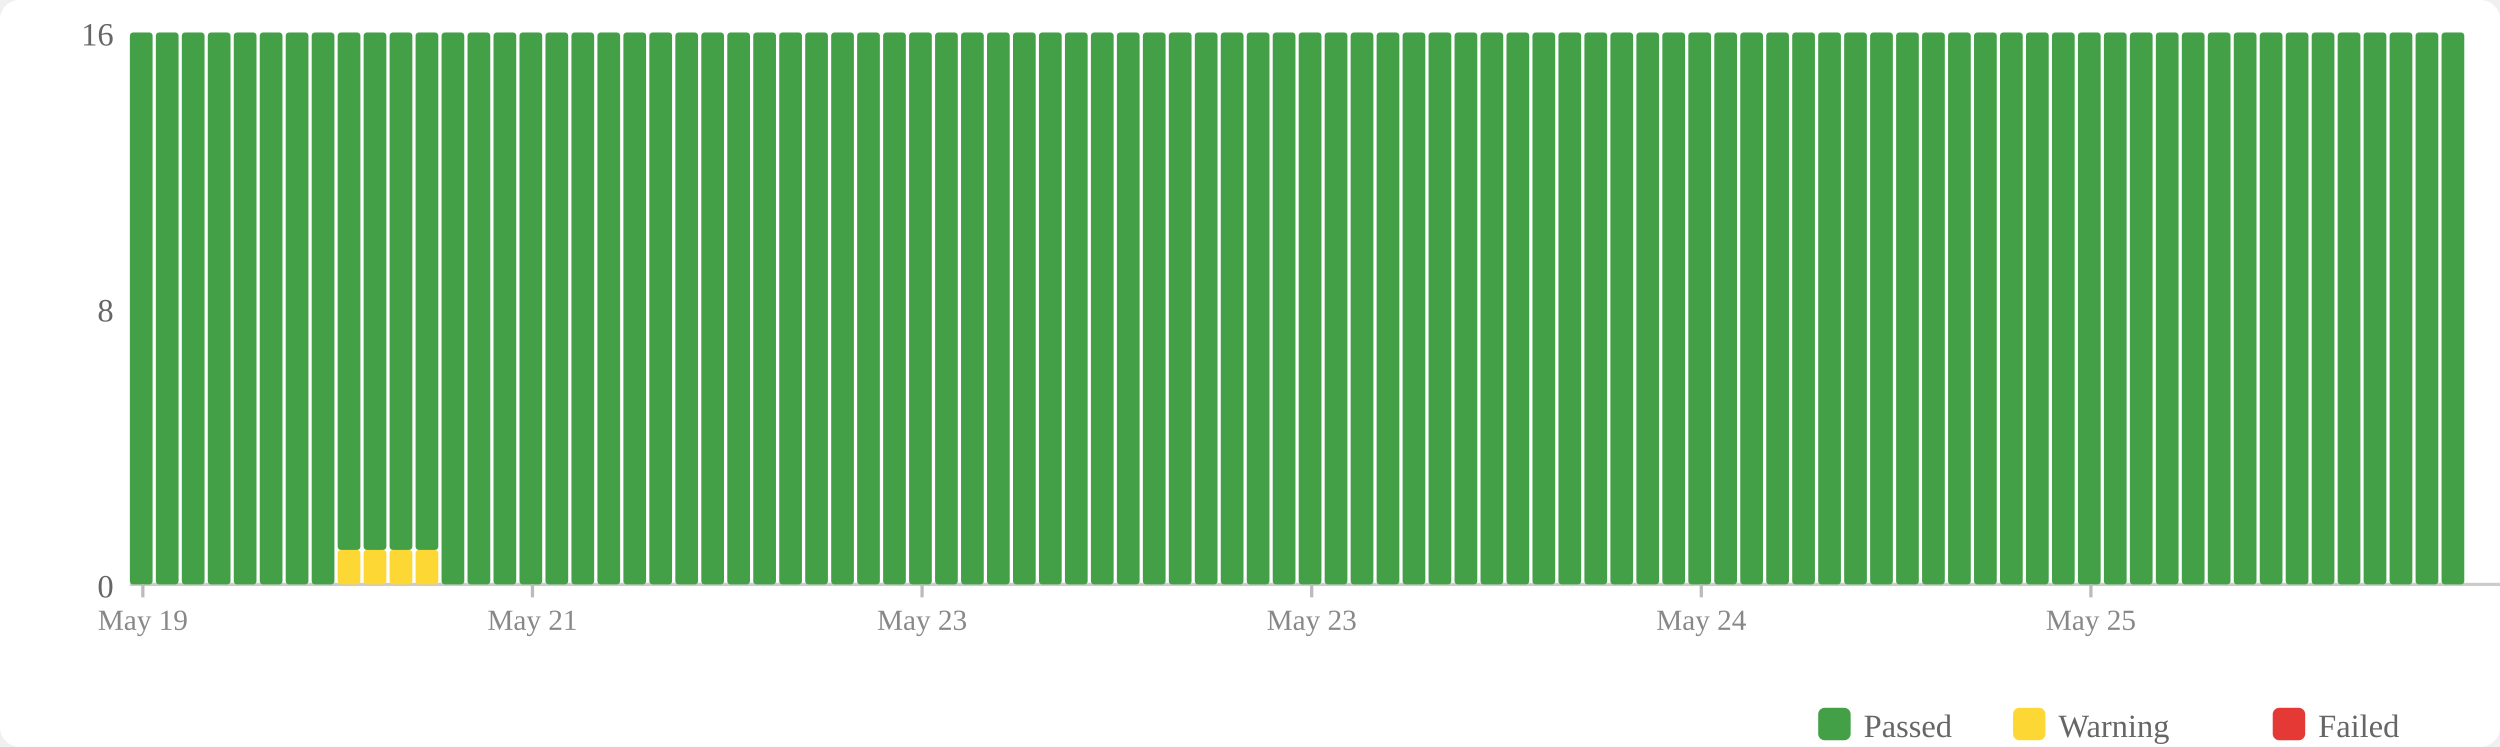
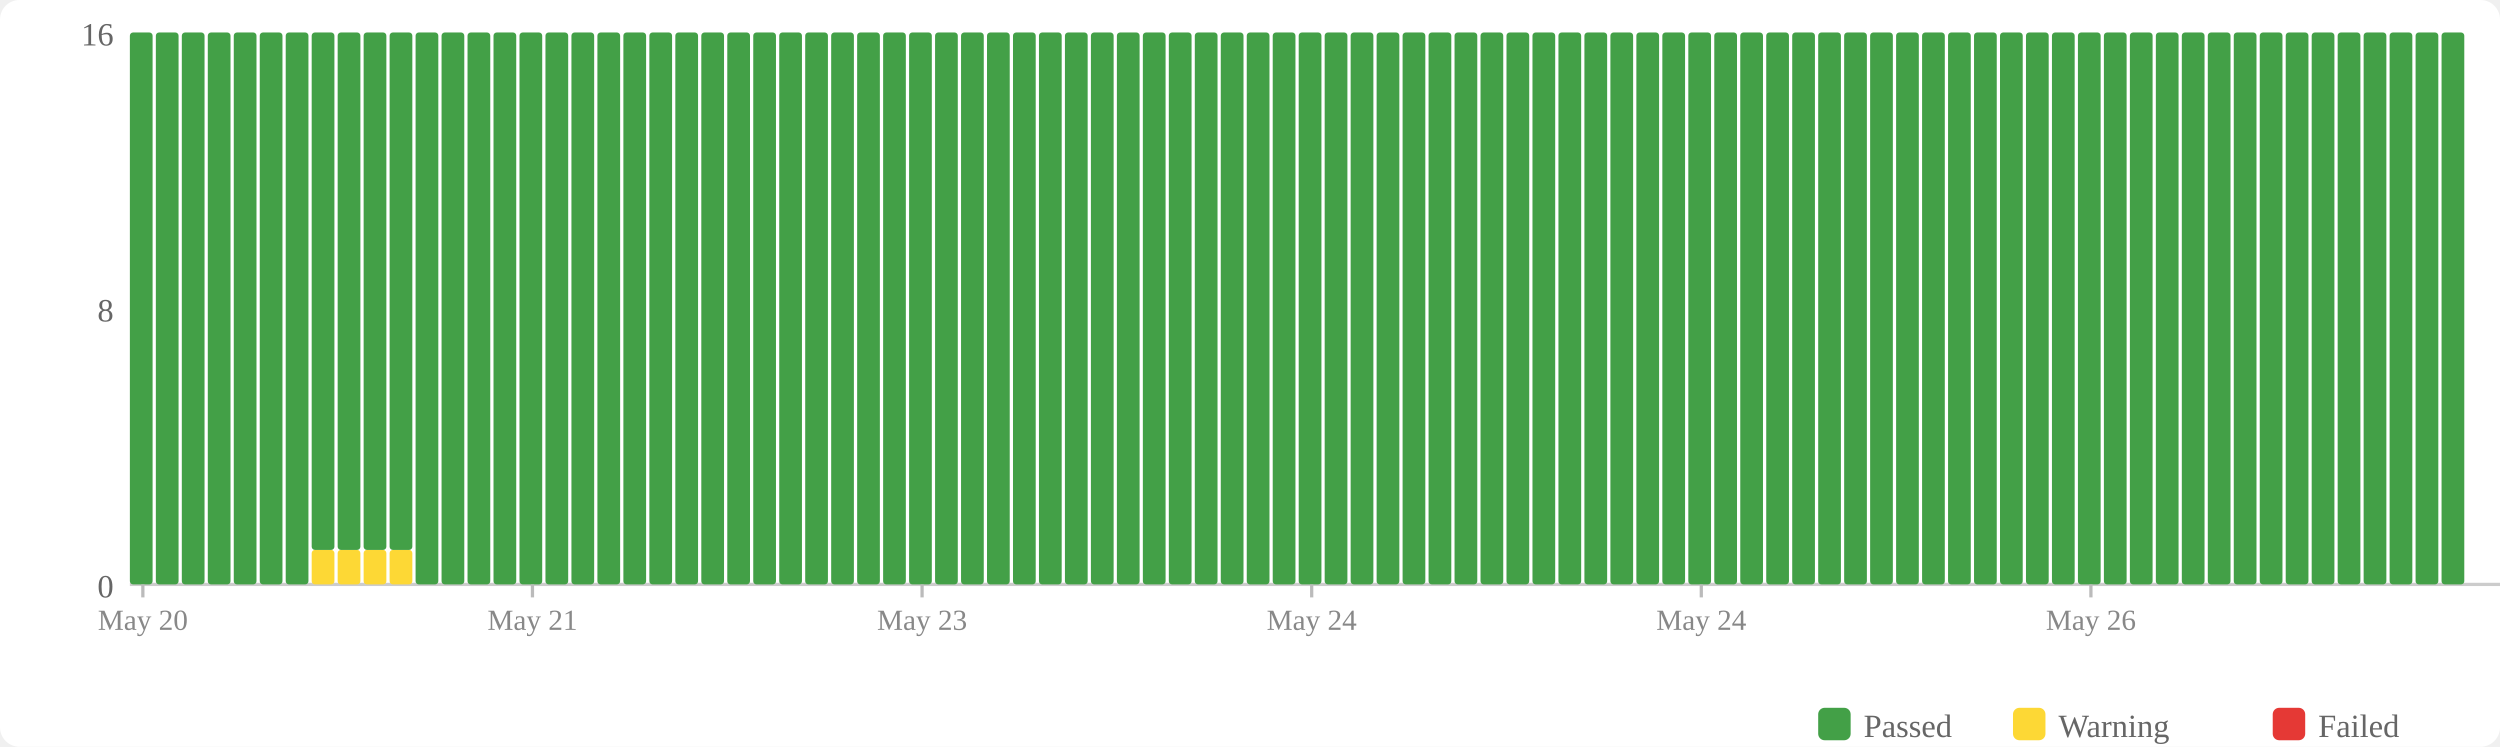
<svg xmlns="http://www.w3.org/2000/svg" width="770" height="230" viewBox="0 0 770 230">
  <rect width="770" height="230" fill="#fff" rx="6" />
  <rect x="560" y="218" width="10" height="10" fill="#43a047" rx="2" />
  <text x="574" y="227" font-size="10" fill="#666">Passed</text>
  <rect x="620" y="218" width="10" height="10" fill="#fdd835" rx="2" />
  <text x="634" y="227" font-size="10" fill="#666">Warning</text>
  <rect x="700" y="218" width="10" height="10" fill="#e53935" rx="2" />
  <text x="714" y="227" font-size="10" fill="#666">Failed</text>
  <text x="35" y="184" text-anchor="end" font-size="10" fill="#666">0</text>
  <text x="35" y="99" text-anchor="end" font-size="10" fill="#666">8</text>
  <text x="35" y="14" text-anchor="end" font-size="10" fill="#666">16</text>
  <line x1="40" y1="180" x2="770" y2="180" stroke="#ccc" stroke-width="1" />
  <rect x="40" y="10" width="7" height="170" fill="#43a047" rx="1" />
  <rect x="48" y="10" width="7" height="170" fill="#43a047" rx="1" />
  <rect x="56" y="10" width="7" height="170" fill="#43a047" rx="1" />
  <rect x="64" y="10" width="7" height="170" fill="#43a047" rx="1" />
  <rect x="72" y="10" width="7" height="170" fill="#43a047" rx="1" />
  <rect x="80" y="10" width="7" height="170" fill="#43a047" rx="1" />
  <rect x="88" y="10" width="7" height="170" fill="#43a047" rx="1" />
-   <rect x="96" y="10" width="7" height="170" fill="#43a047" rx="1" />
+   <rect x="96" y="169.375" width="7" height="10.625" fill="#fdd835" rx="1" />
+   <rect x="96" y="10" width="7" height="159.375" fill="#43a047" rx="1" />
  <rect x="104" y="169.375" width="7" height="10.625" fill="#fdd835" rx="1" />
  <rect x="104" y="10" width="7" height="159.375" fill="#43a047" rx="1" />
  <rect x="112" y="169.375" width="7" height="10.625" fill="#fdd835" rx="1" />
  <rect x="112" y="10" width="7" height="159.375" fill="#43a047" rx="1" />
  <rect x="120" y="169.375" width="7" height="10.625" fill="#fdd835" rx="1" />
  <rect x="120" y="10" width="7" height="159.375" fill="#43a047" rx="1" />
-   <rect x="128" y="169.375" width="7" height="10.625" fill="#fdd835" rx="1" />
-   <rect x="128" y="10" width="7" height="159.375" fill="#43a047" rx="1" />
+   <rect x="128" y="10" width="7" height="170" fill="#43a047" rx="1" />
  <rect x="136" y="10" width="7" height="170" fill="#43a047" rx="1" />
  <rect x="144" y="10" width="7" height="170" fill="#43a047" rx="1" />
  <rect x="152" y="10" width="7" height="170" fill="#43a047" rx="1" />
  <rect x="160" y="10" width="7" height="170" fill="#43a047" rx="1" />
  <rect x="168" y="10" width="7" height="170" fill="#43a047" rx="1" />
  <rect x="176" y="10" width="7" height="170" fill="#43a047" rx="1" />
  <rect x="184" y="10" width="7" height="170" fill="#43a047" rx="1" />
  <rect x="192" y="10" width="7" height="170" fill="#43a047" rx="1" />
  <rect x="200" y="10" width="7" height="170" fill="#43a047" rx="1" />
  <rect x="208" y="10" width="7" height="170" fill="#43a047" rx="1" />
  <rect x="216" y="10" width="7" height="170" fill="#43a047" rx="1" />
  <rect x="224" y="10" width="7" height="170" fill="#43a047" rx="1" />
  <rect x="232" y="10" width="7" height="170" fill="#43a047" rx="1" />
  <rect x="240" y="10" width="7" height="170" fill="#43a047" rx="1" />
  <rect x="248" y="10" width="7" height="170" fill="#43a047" rx="1" />
  <rect x="256" y="10" width="7" height="170" fill="#43a047" rx="1" />
  <rect x="264" y="10" width="7" height="170" fill="#43a047" rx="1" />
  <rect x="272" y="10" width="7" height="170" fill="#43a047" rx="1" />
  <rect x="280" y="10" width="7" height="170" fill="#43a047" rx="1" />
  <rect x="288" y="10" width="7" height="170" fill="#43a047" rx="1" />
  <rect x="296" y="10" width="7" height="170" fill="#43a047" rx="1" />
  <rect x="304" y="10" width="7" height="170" fill="#43a047" rx="1" />
  <rect x="312" y="10" width="7" height="170" fill="#43a047" rx="1" />
  <rect x="320" y="10" width="7" height="170" fill="#43a047" rx="1" />
  <rect x="328" y="10" width="7" height="170" fill="#43a047" rx="1" />
  <rect x="336" y="10" width="7" height="170" fill="#43a047" rx="1" />
  <rect x="344" y="10" width="7" height="170" fill="#43a047" rx="1" />
  <rect x="352" y="10" width="7" height="170" fill="#43a047" rx="1" />
  <rect x="360" y="10" width="7" height="170" fill="#43a047" rx="1" />
  <rect x="368" y="10" width="7" height="170" fill="#43a047" rx="1" />
  <rect x="376" y="10" width="7" height="170" fill="#43a047" rx="1" />
  <rect x="384" y="10" width="7" height="170" fill="#43a047" rx="1" />
  <rect x="392" y="10" width="7" height="170" fill="#43a047" rx="1" />
  <rect x="400" y="10" width="7" height="170" fill="#43a047" rx="1" />
  <rect x="408" y="10" width="7" height="170" fill="#43a047" rx="1" />
  <rect x="416" y="10" width="7" height="170" fill="#43a047" rx="1" />
  <rect x="424" y="10" width="7" height="170" fill="#43a047" rx="1" />
  <rect x="432" y="10" width="7" height="170" fill="#43a047" rx="1" />
  <rect x="440" y="10" width="7" height="170" fill="#43a047" rx="1" />
  <rect x="448" y="10" width="7" height="170" fill="#43a047" rx="1" />
  <rect x="456" y="10" width="7" height="170" fill="#43a047" rx="1" />
  <rect x="464" y="10" width="7" height="170" fill="#43a047" rx="1" />
  <rect x="472" y="10" width="7" height="170" fill="#43a047" rx="1" />
  <rect x="480" y="10" width="7" height="170" fill="#43a047" rx="1" />
  <rect x="488" y="10" width="7" height="170" fill="#43a047" rx="1" />
  <rect x="496" y="10" width="7" height="170" fill="#43a047" rx="1" />
  <rect x="504" y="10" width="7" height="170" fill="#43a047" rx="1" />
  <rect x="512" y="10" width="7" height="170" fill="#43a047" rx="1" />
  <rect x="520" y="10" width="7" height="170" fill="#43a047" rx="1" />
  <rect x="528" y="10" width="7" height="170" fill="#43a047" rx="1" />
  <rect x="536" y="10" width="7" height="170" fill="#43a047" rx="1" />
  <rect x="544" y="10" width="7" height="170" fill="#43a047" rx="1" />
  <rect x="552" y="10" width="7" height="170" fill="#43a047" rx="1" />
  <rect x="560" y="10" width="7" height="170" fill="#43a047" rx="1" />
  <rect x="568" y="10" width="7" height="170" fill="#43a047" rx="1" />
  <rect x="576" y="10" width="7" height="170" fill="#43a047" rx="1" />
  <rect x="584" y="10" width="7" height="170" fill="#43a047" rx="1" />
  <rect x="592" y="10" width="7" height="170" fill="#43a047" rx="1" />
  <rect x="600" y="10" width="7" height="170" fill="#43a047" rx="1" />
  <rect x="608" y="10" width="7" height="170" fill="#43a047" rx="1" />
  <rect x="616" y="10" width="7" height="170" fill="#43a047" rx="1" />
  <rect x="624" y="10" width="7" height="170" fill="#43a047" rx="1" />
  <rect x="632" y="10" width="7" height="170" fill="#43a047" rx="1" />
  <rect x="640" y="10" width="7" height="170" fill="#43a047" rx="1" />
  <rect x="648" y="10" width="7" height="170" fill="#43a047" rx="1" />
  <rect x="656" y="10" width="7" height="170" fill="#43a047" rx="1" />
  <rect x="664" y="10" width="7" height="170" fill="#43a047" rx="1" />
  <rect x="672" y="10" width="7" height="170" fill="#43a047" rx="1" />
  <rect x="680" y="10" width="7" height="170" fill="#43a047" rx="1" />
  <rect x="688" y="10" width="7" height="170" fill="#43a047" rx="1" />
  <rect x="696" y="10" width="7" height="170" fill="#43a047" rx="1" />
  <rect x="704" y="10" width="7" height="170" fill="#43a047" rx="1" />
  <rect x="712" y="10" width="7" height="170" fill="#43a047" rx="1" />
  <rect x="720" y="10" width="7" height="170" fill="#43a047" rx="1" />
  <rect x="728" y="10" width="7" height="170" fill="#43a047" rx="1" />
  <rect x="736" y="10" width="7" height="170" fill="#43a047" rx="1" />
  <rect x="744" y="10" width="7" height="170" fill="#43a047" rx="1" />
  <rect x="752" y="10" width="7" height="170" fill="#43a047" rx="1" />
  <line x1="44.0" y1="180" x2="44.0" y2="184" stroke="#bbb" stroke-width="1" />
-   <text x="44.0" y="194" text-anchor="middle" font-size="9" fill="#888">May 19</text>
+   <text x="44.0" y="194" text-anchor="middle" font-size="9" fill="#888">May 20</text>
  <line x1="164.0" y1="180" x2="164.0" y2="184" stroke="#bbb" stroke-width="1" />
  <text x="164.0" y="194" text-anchor="middle" font-size="9" fill="#888">May 21</text>
  <line x1="284.0" y1="180" x2="284.0" y2="184" stroke="#bbb" stroke-width="1" />
  <text x="284.0" y="194" text-anchor="middle" font-size="9" fill="#888">May 23</text>
  <line x1="404.0" y1="180" x2="404.0" y2="184" stroke="#bbb" stroke-width="1" />
-   <text x="404.0" y="194" text-anchor="middle" font-size="9" fill="#888">May 23</text>
+   <text x="404.0" y="194" text-anchor="middle" font-size="9" fill="#888">May 24</text>
  <line x1="524.0" y1="180" x2="524.0" y2="184" stroke="#bbb" stroke-width="1" />
  <text x="524.0" y="194" text-anchor="middle" font-size="9" fill="#888">May 24</text>
  <line x1="644.0" y1="180" x2="644.0" y2="184" stroke="#bbb" stroke-width="1" />
-   <text x="644.0" y="194" text-anchor="middle" font-size="9" fill="#888">May 25</text>
+   <text x="644.0" y="194" text-anchor="middle" font-size="9" fill="#888">May 26</text>
</svg>
